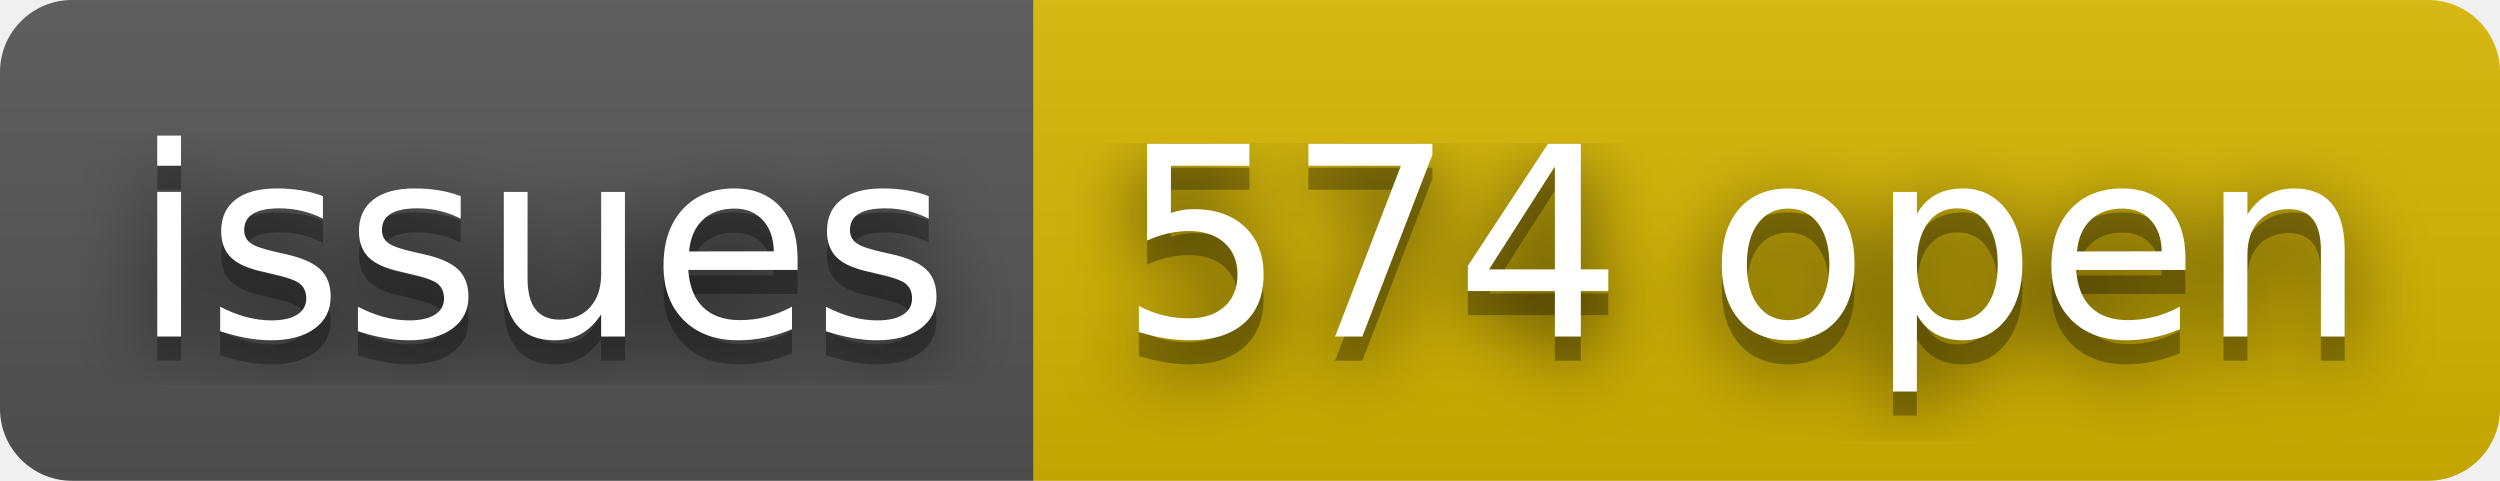
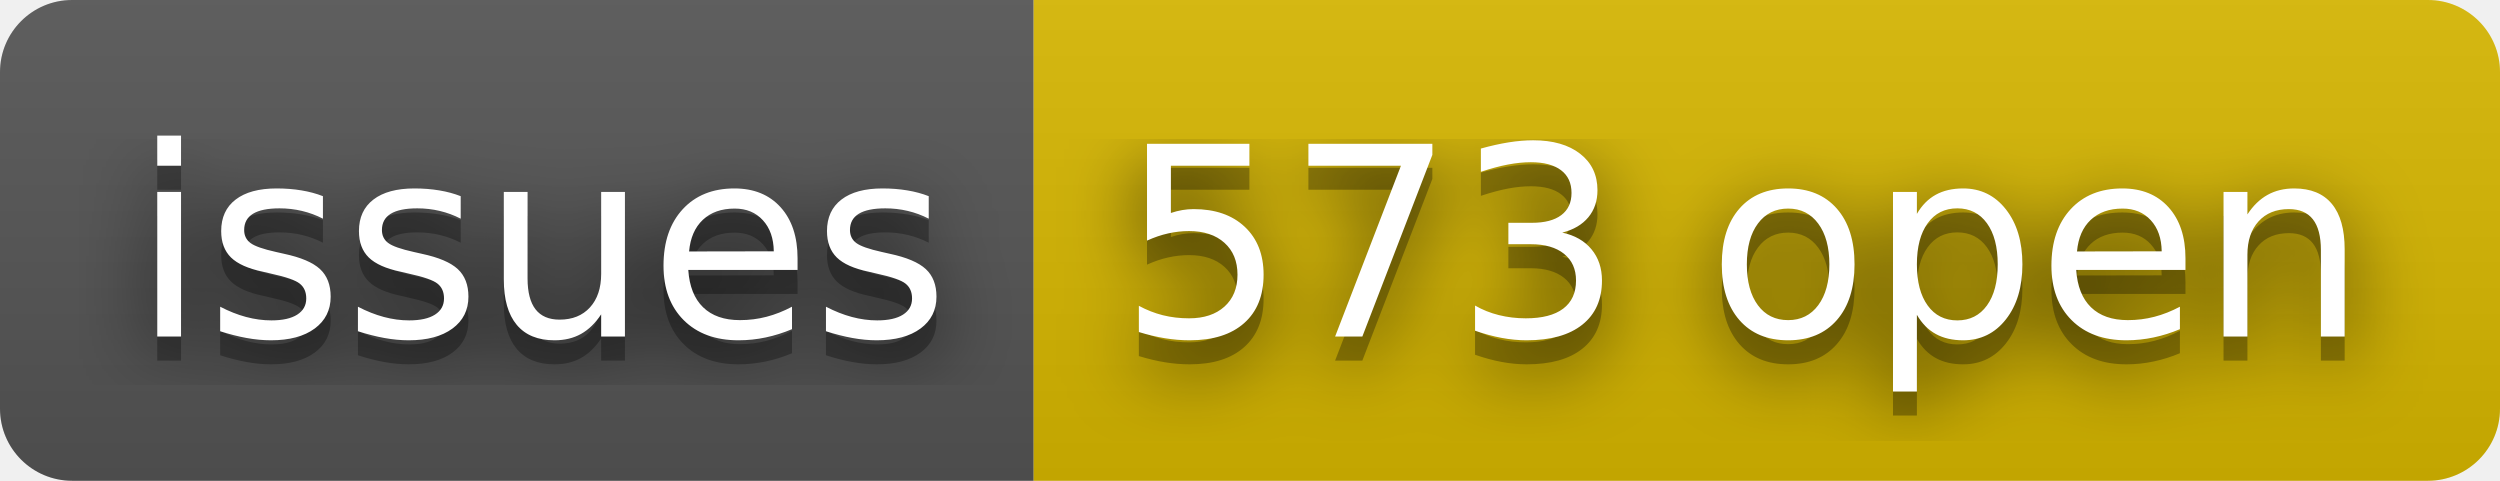
- <svg xmlns="http://www.w3.org/2000/svg" width="104" height="20" role="img" aria-label="issues: 574 open">
+ <svg xmlns="http://www.w3.org/2000/svg" width="104" height="20" role="img" aria-label="issues: 573 open">
  <filter id="blur">
    <feGaussianBlur stdDeviation="16" />
  </filter>
  <linearGradient id="s" x2="0" y2="100%">
    <stop offset="0" stop-color="#bbb" stop-opacity=".1" />
    <stop offset="1" stop-opacity=".1" />
  </linearGradient>
  <clipPath id="r">
    <rect width="104" height="20" rx="3" />
  </clipPath>
  <g clip-path="url(#r)">
    <rect width="43" height="20" fill="#555" />
    <rect x="43" width="61" height="20" fill="#d8b800" />
    <rect width="104" height="20" fill="url(#s)" />
  </g>
  <g fill="#fff" text-anchor="middle" font-family="Verdana,Geneva,DejaVu Sans,sans-serif" text-rendering="geometricPrecision" font-size="110">
    <g transform="scale(.1)">
      <g aria-hidden="true" fill="#010101">
        <text x="225" y="150" fill-opacity=".8" filter="url(#blur)" textLength="330">issues</text>
        <text x="225" y="150" fill-opacity=".3" textLength="330">issues</text>
      </g>
      <text x="225" y="140" textLength="330">issues</text>
    </g>
    <g transform="scale(.1)">
      <g aria-hidden="true" fill="#010101">
-         <text x="725" y="150" fill-opacity=".8" filter="url(#blur)" textLength="510">574 open</text>
-         <text x="725" y="150" fill-opacity=".3" textLength="510">574 open</text>
+         <text x="725" y="150" fill-opacity=".8" filter="url(#blur)" textLength="510">573 open</text>
+         <text x="725" y="150" fill-opacity=".3" textLength="510">573 open</text>
      </g>
-       <text x="725" y="140" textLength="510">574 open</text>
+       <text x="725" y="140" textLength="510">573 open</text>
    </g>
  </g>
</svg>
